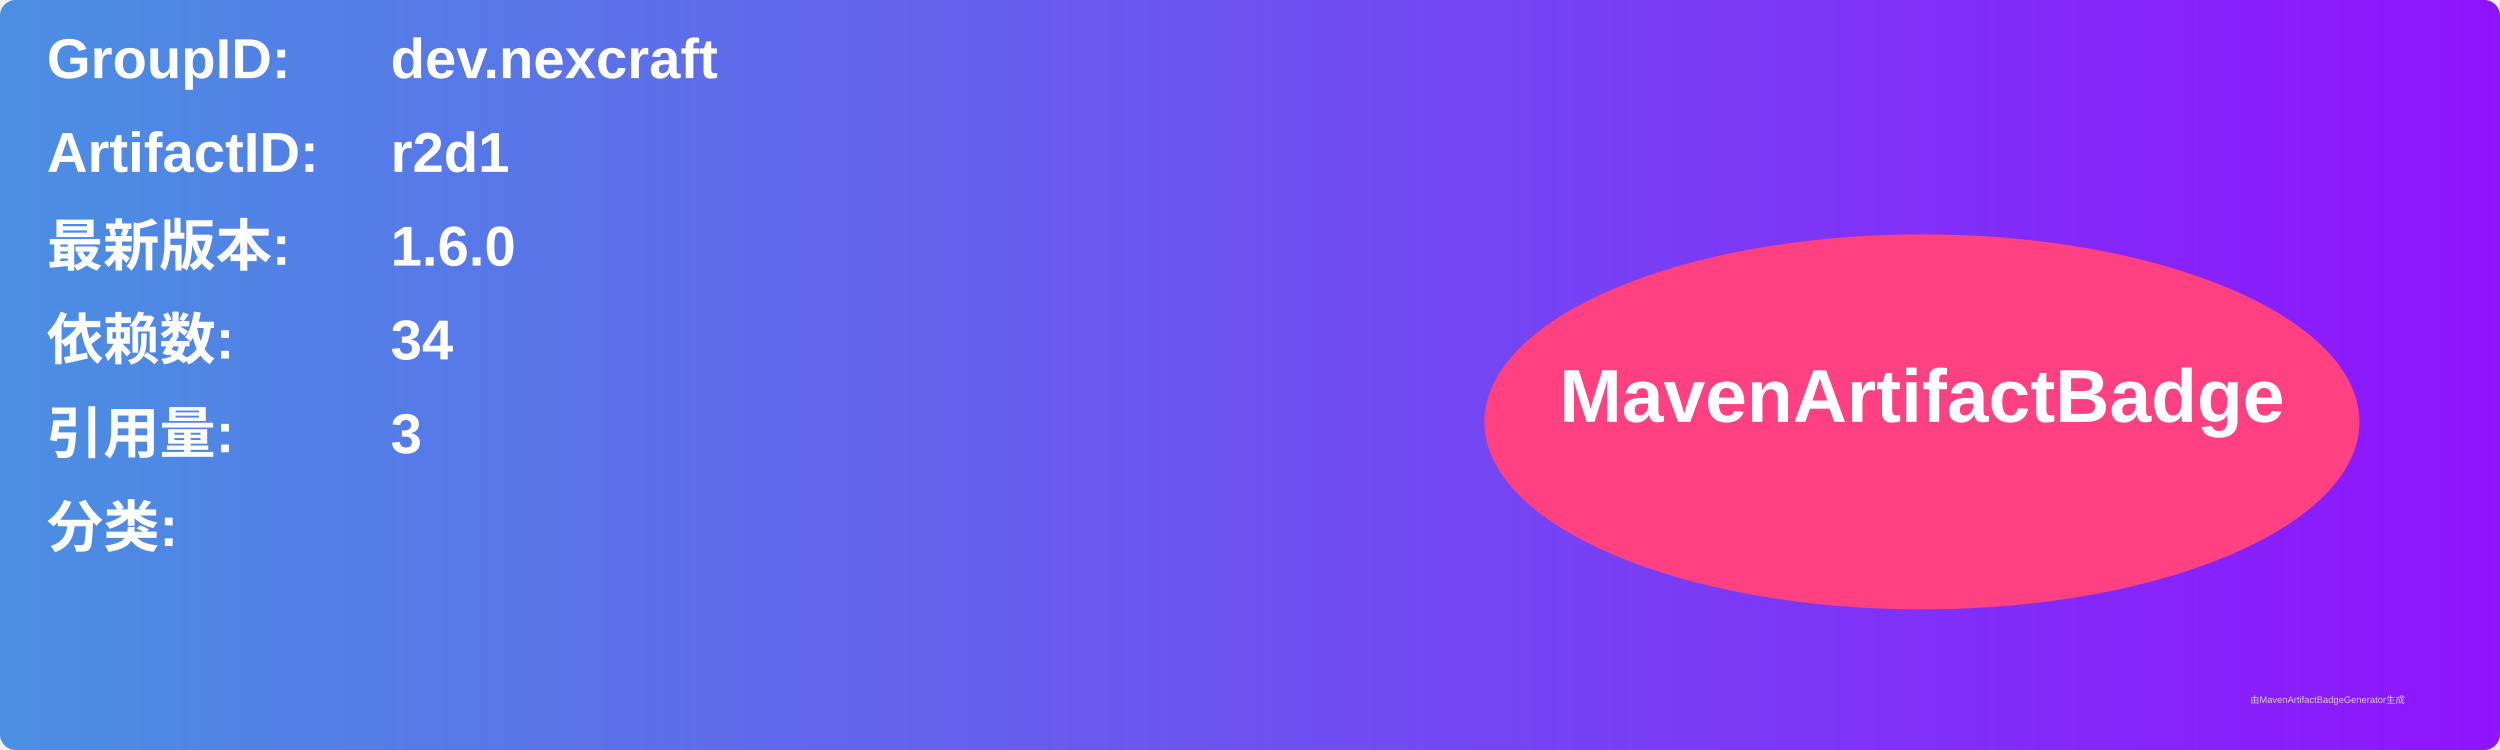
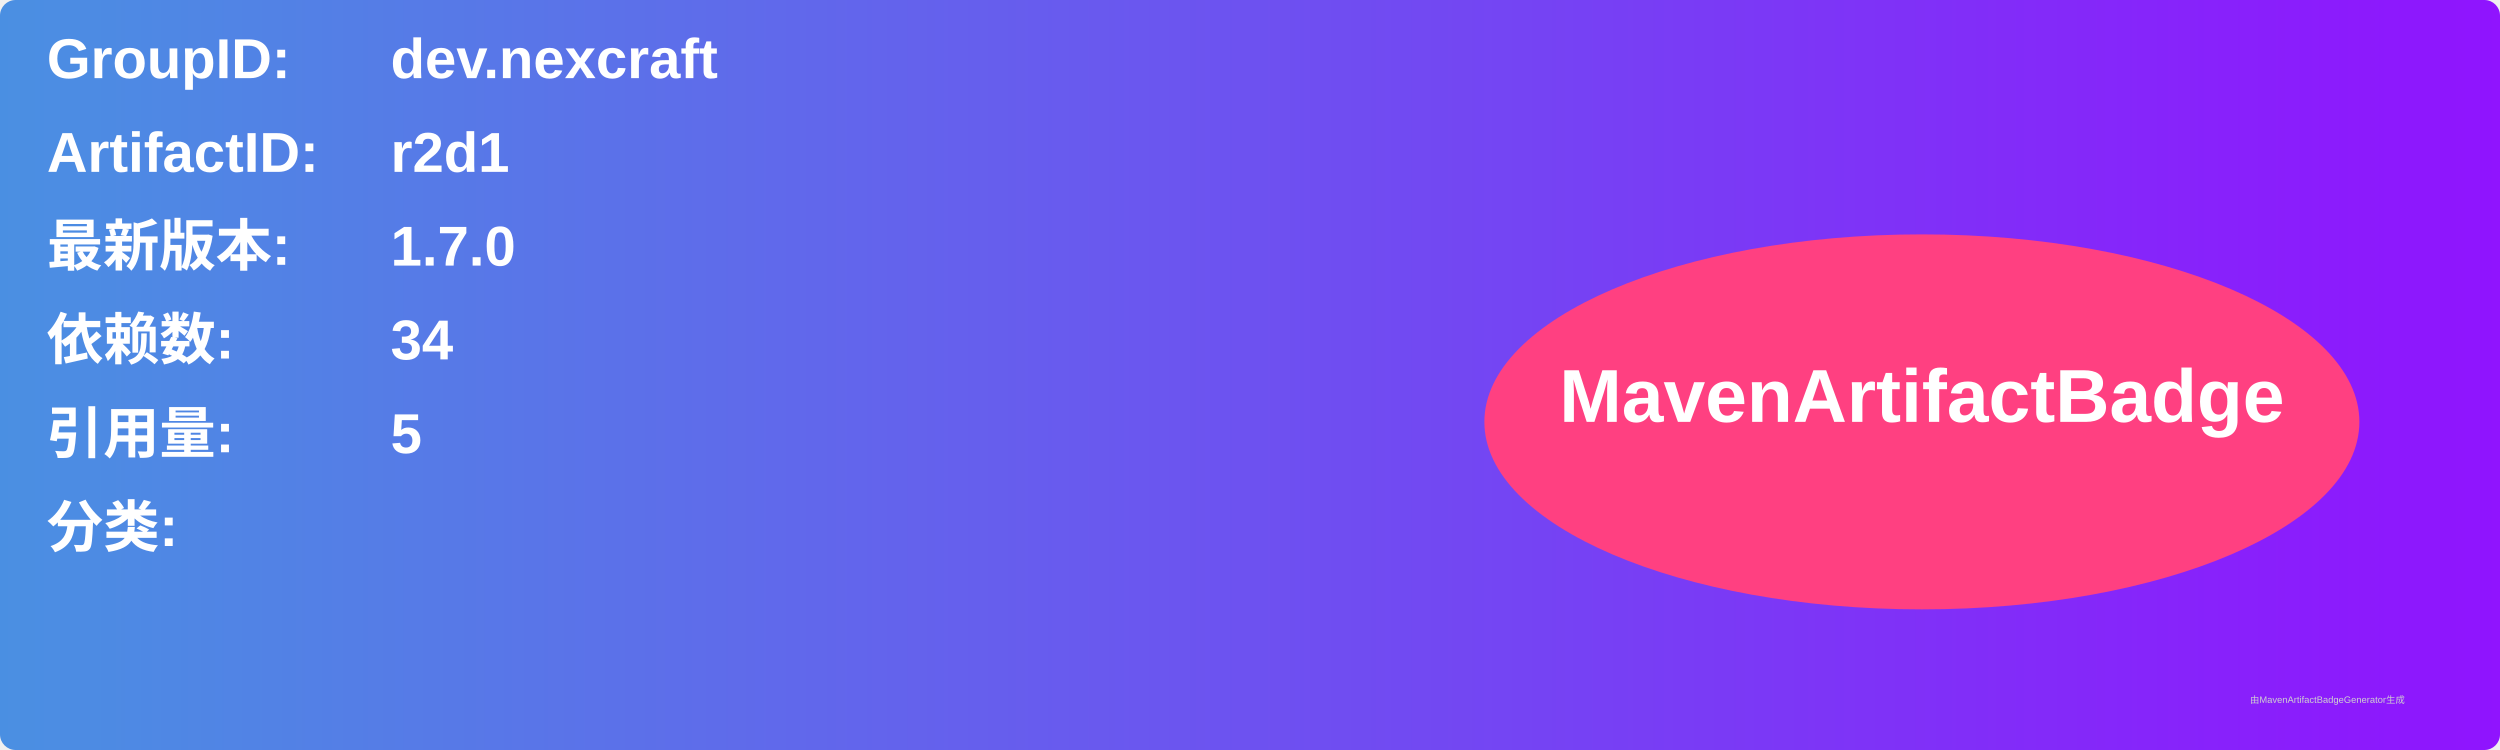
<svg xmlns="http://www.w3.org/2000/svg" width="800" height="240" viewBox="0 0 800 240">
  <linearGradient id="grad" x1="0%" y1="0%" x2="100%" y2="0%">
    <stop offset="0%" stop-color="#4a90e2" />
    <stop offset="100%" stop-color="#9013fe" />
  </linearGradient>
  <rect width="100%" height="100%" rx="5" ry="5" fill="url(#grad)" />
  <g transform="translate(15, 15)">
    <text x="0" y="10" font-family="Arial" font-size="18" fill="white" font-weight="bold" width="260">GroupID:</text>
    <text x="110" y="10" font-family="Arial" font-size="18" fill="white" font-weight="bold" width="460">dev.nexcraft</text>
    <text x="0" y="40" font-family="Arial" font-size="18" fill="white" font-weight="bold" width="260">ArtifactID:</text>
    <text x="110" y="40" font-family="Arial" font-size="18" fill="white" font-weight="bold" width="460">r2d1</text>
    <text x="0" y="70" font-family="Arial" font-size="18" fill="white" font-weight="bold">最新版本:</text>
    <text x="110" y="70" font-family="Arial" font-size="18" fill="white" font-weight="bold">
-       <tspan font-weight="bold">1.6.0</tspan>
+       <tspan font-weight="bold">1.7.0</tspan>
    </text>
    <text x="0" y="100" font-family="Arial" font-size="18" fill="white" font-weight="bold">依赖数: </text>
    <text x="110" y="100" font-family="Arial" font-size="18" fill="white">
      <tspan font-weight="bold">34</tspan>
    </text>
    <text x="0" y="130" font-family="Arial" font-size="18" fill="white" font-weight="bold">引用量: </text>
    <text x="110" y="130" font-family="Arial" font-size="18" fill="white">
-       <tspan font-weight="bold">3</tspan>
+       <tspan font-weight="bold">5</tspan>
    </text>
    <text x="0" y="160" font-family="Arial" font-size="18" fill="white" font-weight="bold">分类:</text>
    <text x="10" y="190" font-family="Arial" font-size="10" fill="white">
      <tspan font-weight="bold" />
    </text>
    <ellipse cx="600" cy="120" rx="140" ry="60" fill="#ff4081" />
    <text x="600" y="120" text-anchor="middle" font-family="Arial" font-size="24" fill="white" font-weight="bold">MavenArtifactBadge</text>
  </g>
  <text x="720" y="225" font-family="Arial" font-size="3" fill="#d0d0d0">由MavenArtifactBadgeGenerator生成</text>
</svg>
